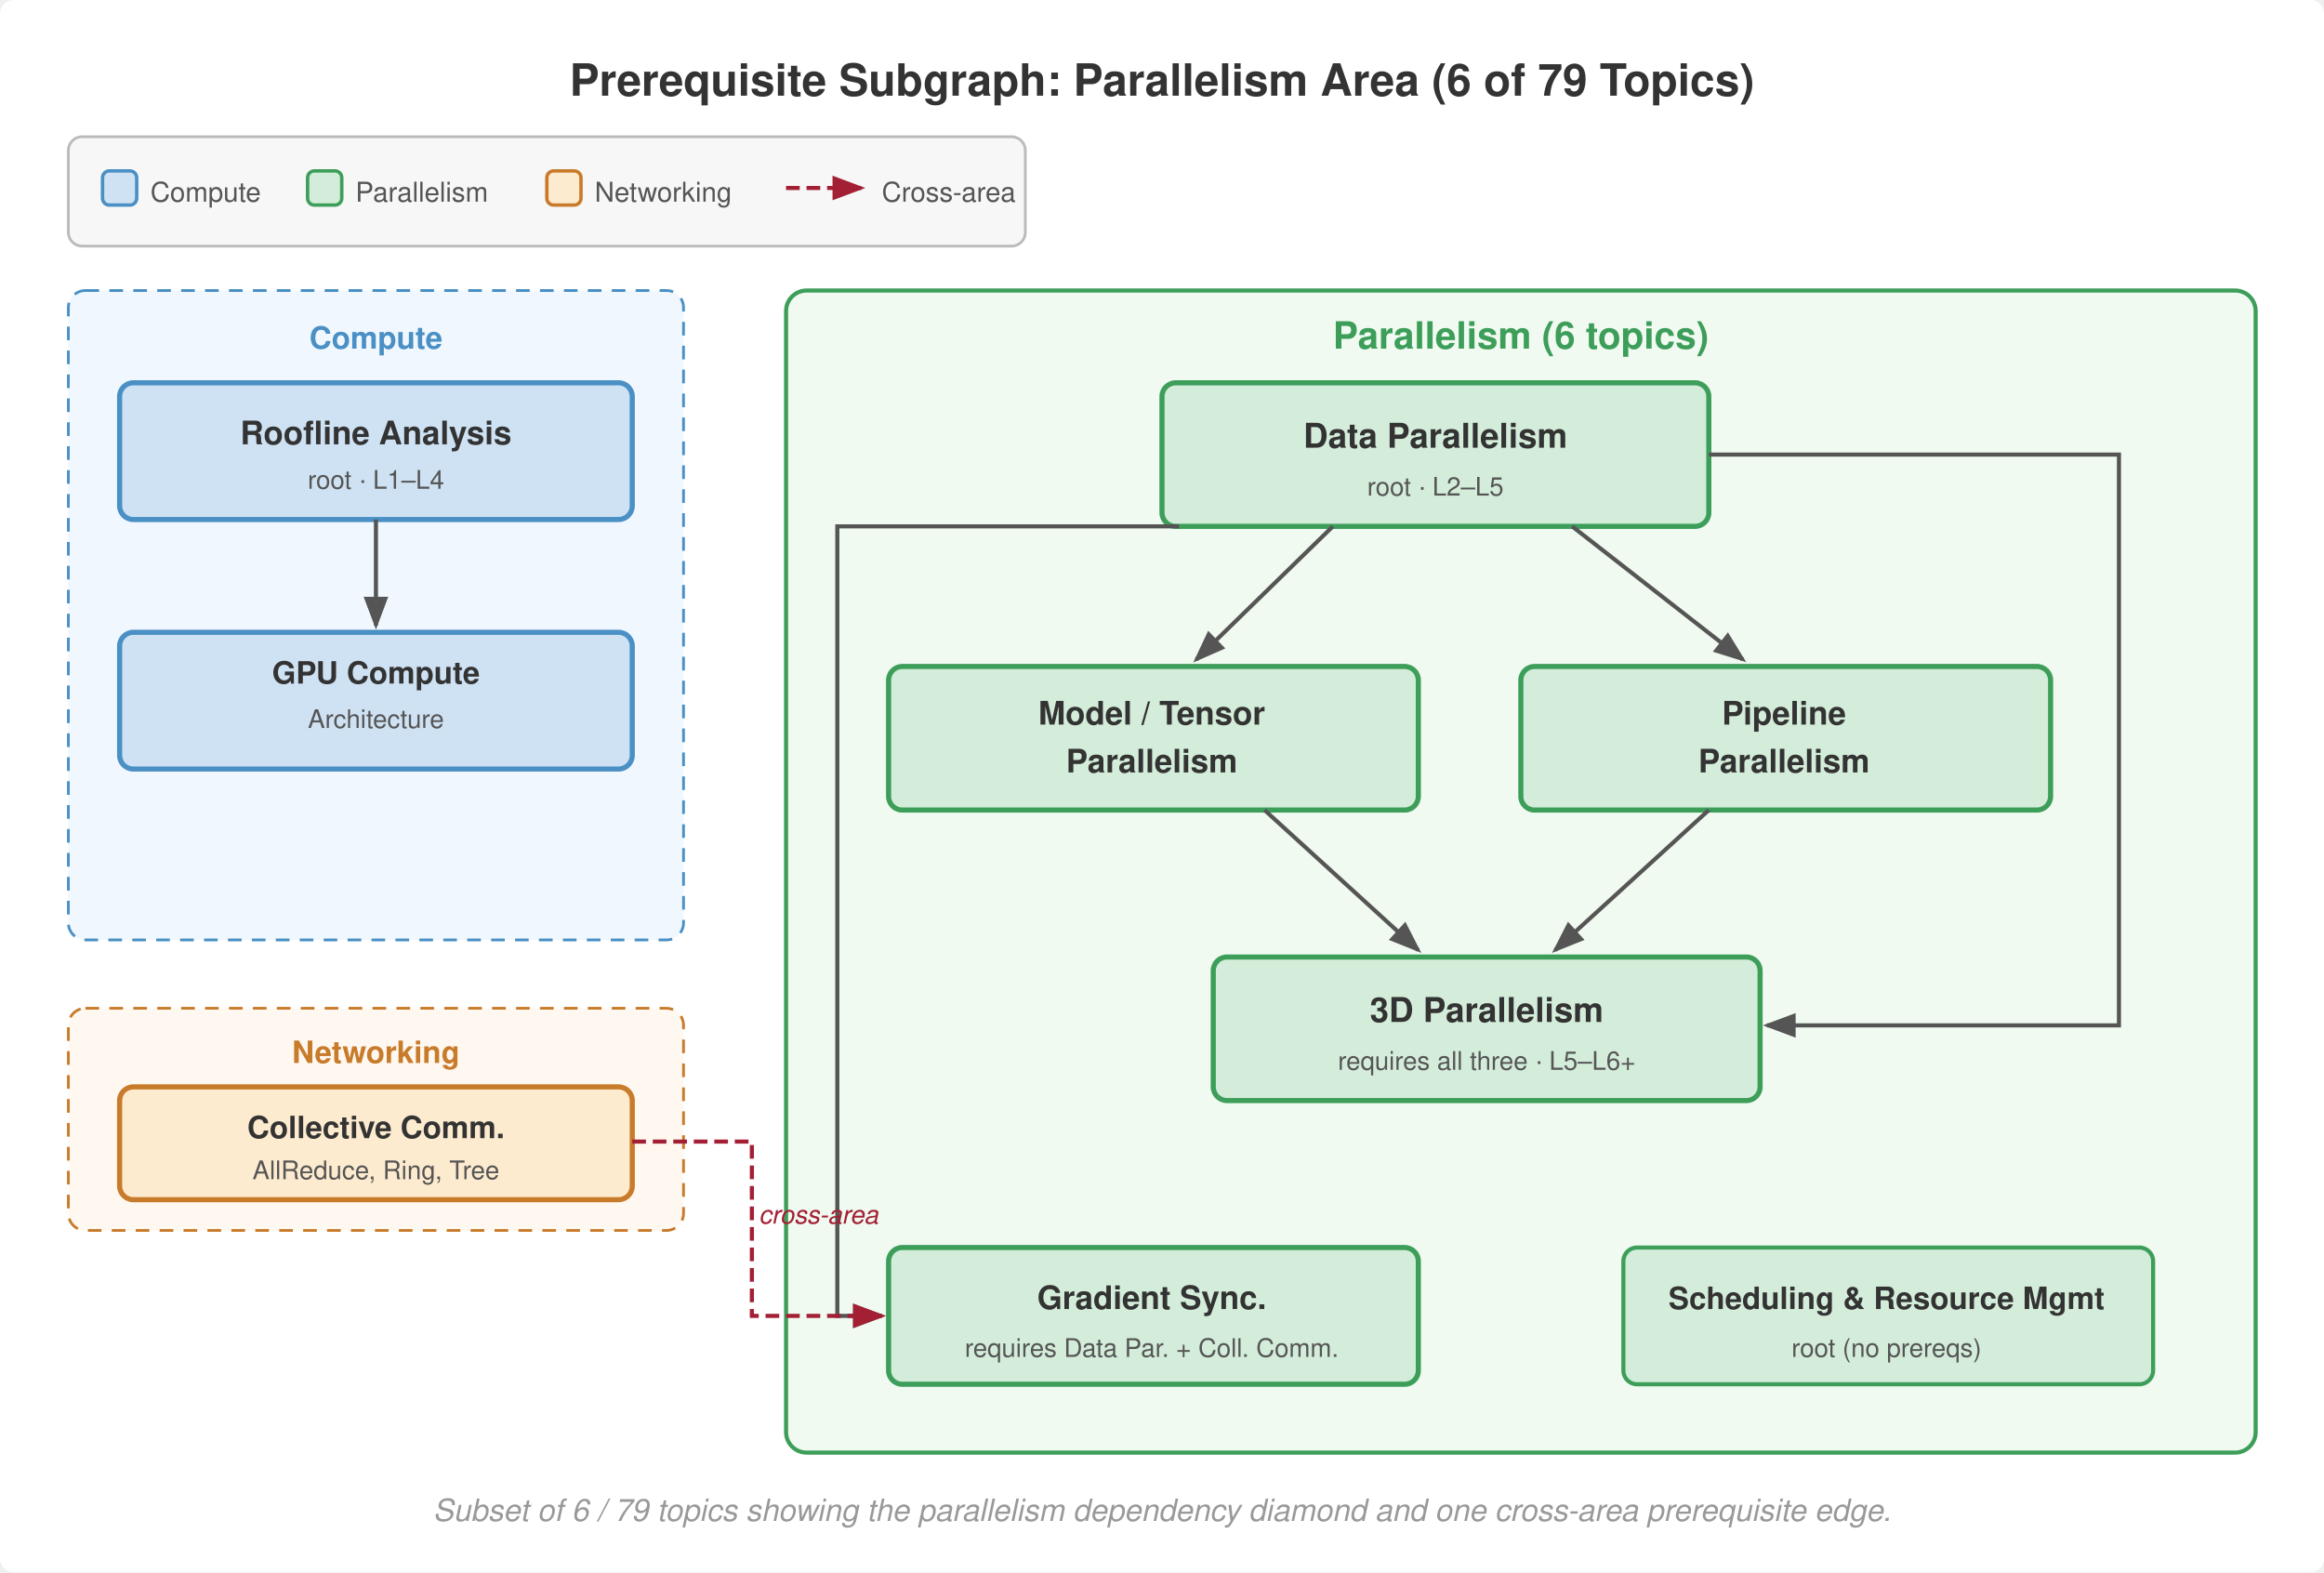
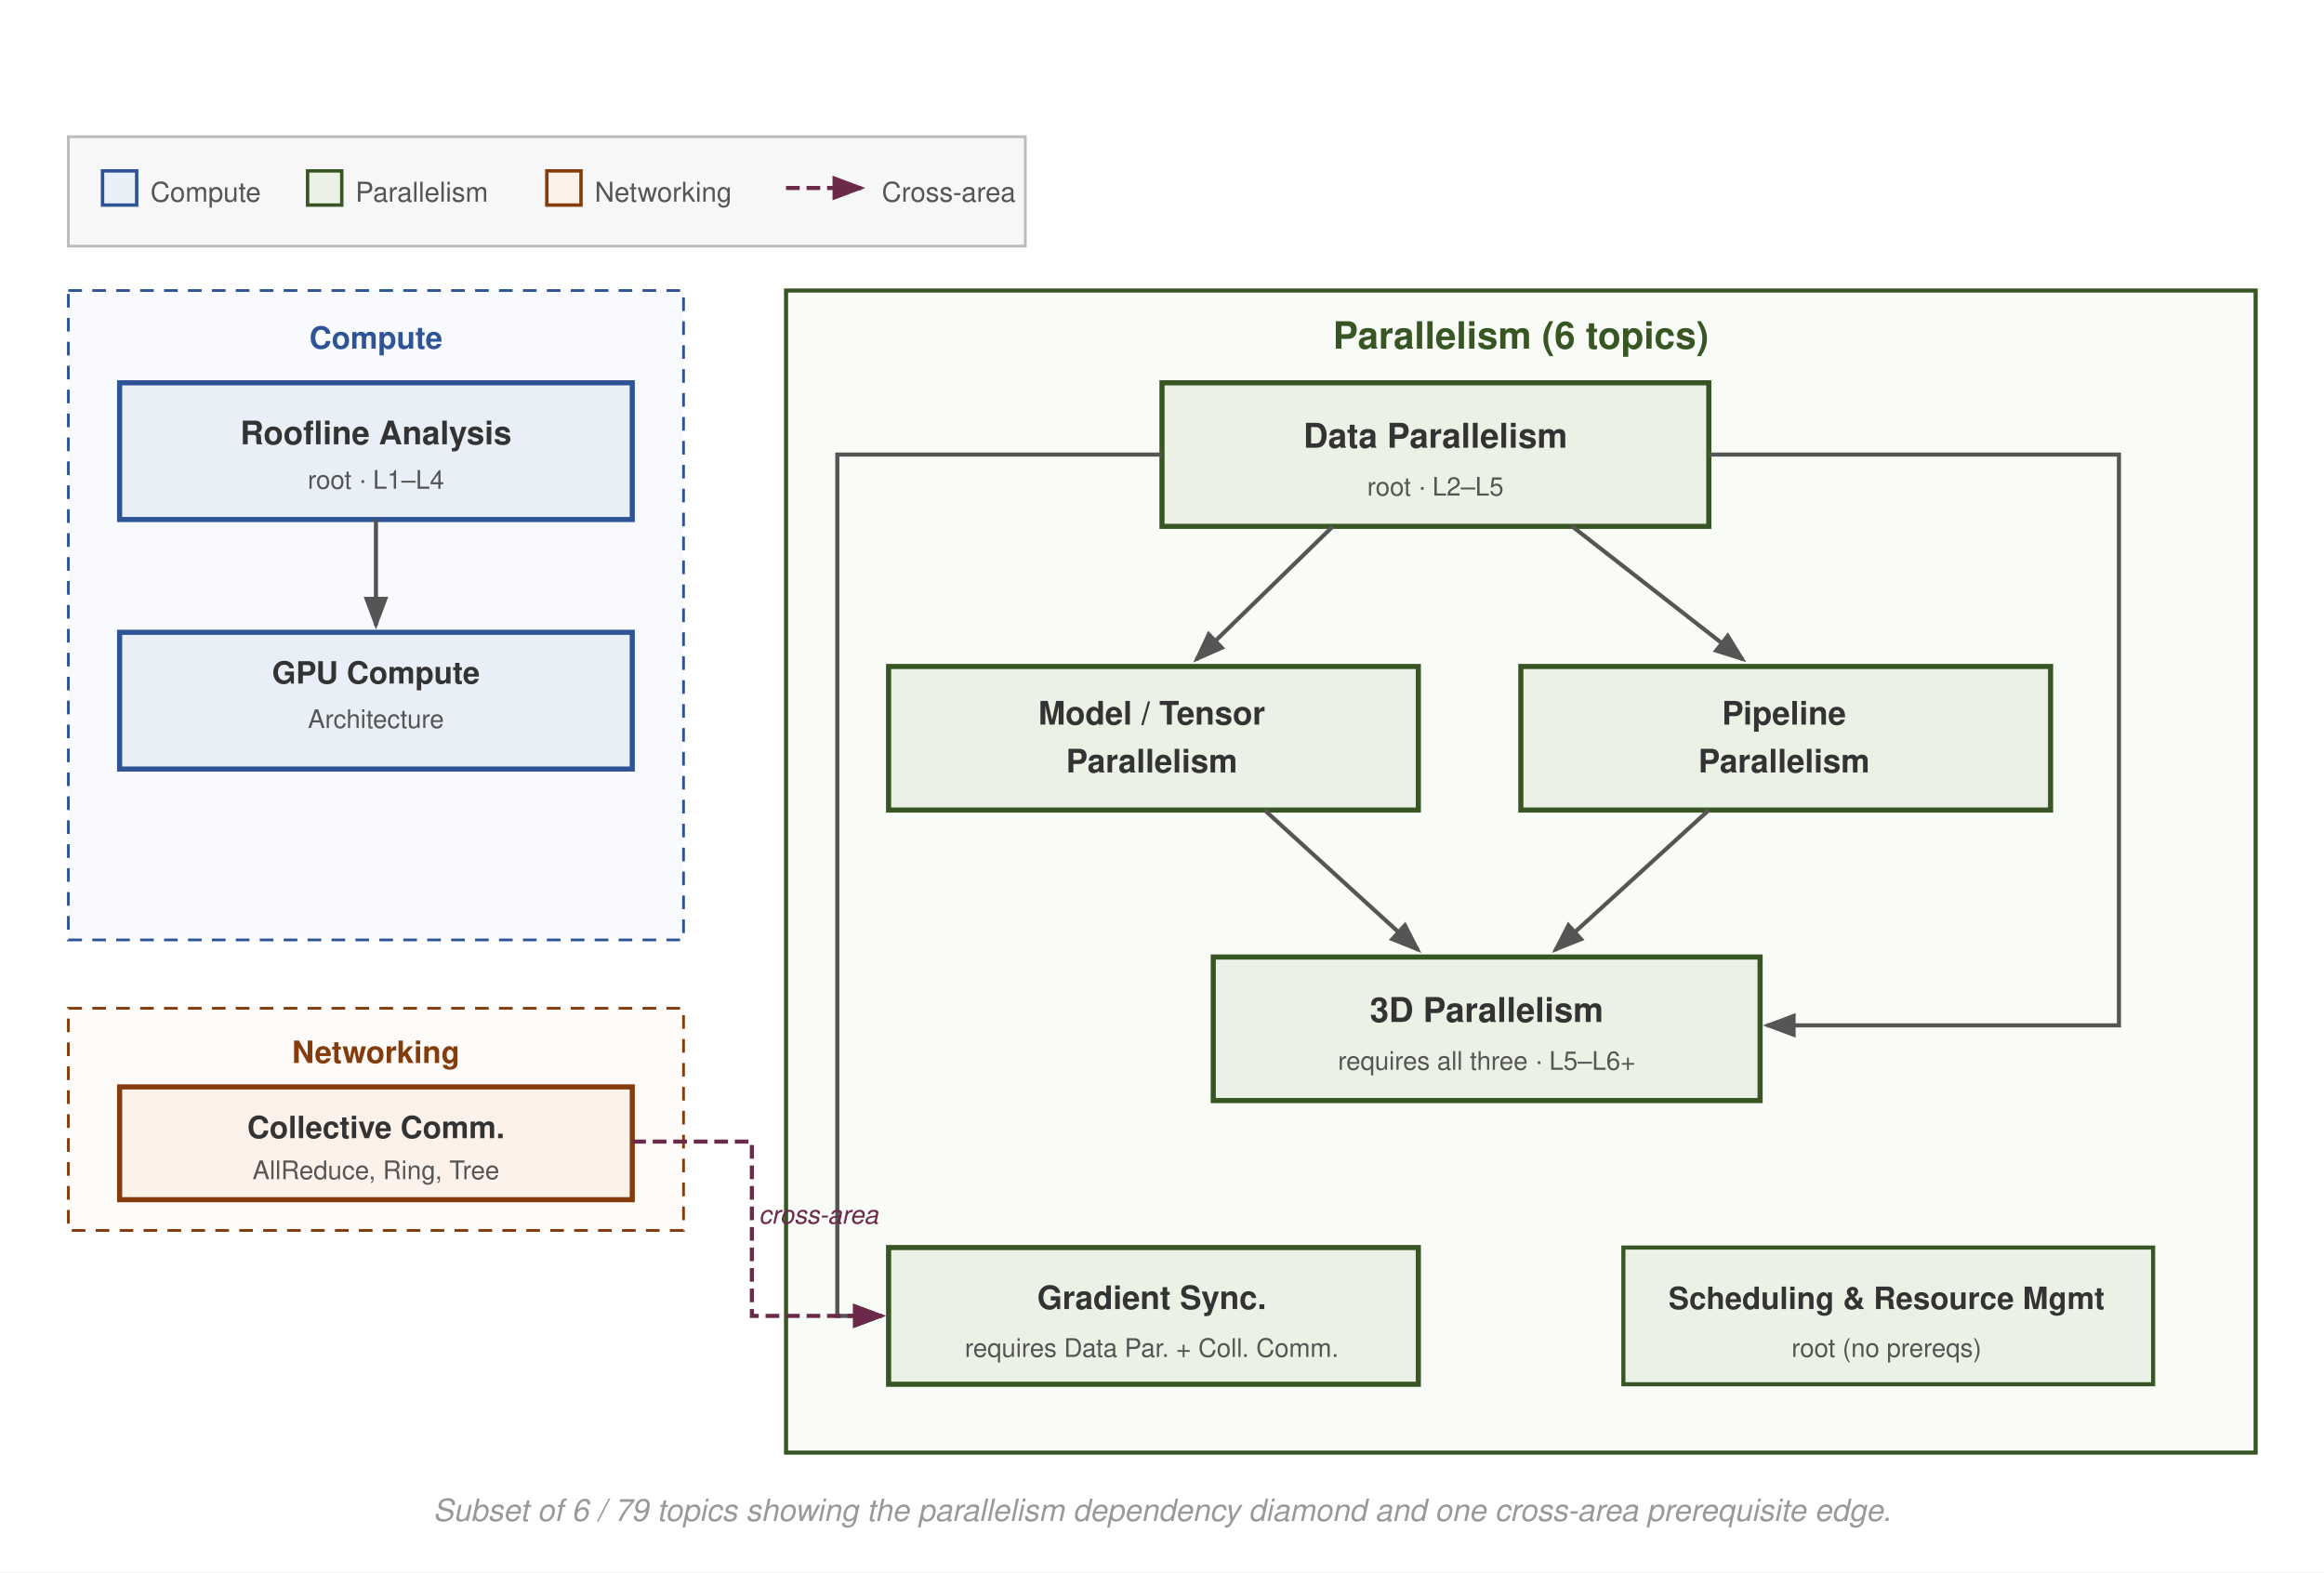
<svg xmlns="http://www.w3.org/2000/svg" viewBox="0 0 680 460" font-family="Helvetica Neue, Helvetica, Arial, sans-serif">
-   <rect width="680" height="460" fill="#fff" rx="4" />
+   <rect width="680" height="460" fill="#fff" rx="0" />
  <defs>
    <marker id="arrow" markerWidth="8" markerHeight="6" refX="7" refY="3" orient="auto">
      <path d="M0,0 L8,3 L0,6 Z" fill="#555" />
    </marker>
    <marker id="arrow-red" markerWidth="8" markerHeight="6" refX="7" refY="3" orient="auto">
-       <path d="M0,0 L8,3 L0,6 Z" fill="#a31f34" />
+       <path d="M0,0 L8,3 L0,6 Z" fill="#6C2A4A" />
    </marker>
  </defs>
-   <text x="340" y="28" font-size="13" font-weight="700" fill="#333" text-anchor="middle">Prerequisite Subgraph: Parallelism Area (6 of 79 Topics)</text>
-   <rect x="20" y="40" width="280" height="32" fill="#f7f7f7" stroke="#bbb" stroke-width="0.8" rx="4" />
-   <rect x="30" y="50" width="10" height="10" fill="#cfe2f3" stroke="#4a90c4" stroke-width="1" rx="2" />
+   <rect x="20" y="40" width="280" height="32" fill="#f7f7f7" stroke="#bbb" stroke-width="0.8" rx="0" />
+   <rect x="30" y="50" width="10" height="10" fill="#E9EFF7" stroke="#2F5496" stroke-width="1" rx="0" />
  <text x="44" y="59" font-size="8" fill="#555">Compute</text>
-   <rect x="90" y="50" width="10" height="10" fill="#d4edda" stroke="#3d9e5a" stroke-width="1" rx="2" />
+   <rect x="90" y="50" width="10" height="10" fill="#EBF1E4" stroke="#375623" stroke-width="1" rx="0" />
  <text x="104" y="59" font-size="8" fill="#555">Parallelism</text>
-   <rect x="160" y="50" width="10" height="10" fill="#fdebd0" stroke="#c87b2a" stroke-width="1" rx="2" />
+   <rect x="160" y="50" width="10" height="10" fill="#FDF2EA" stroke="#843C0C" stroke-width="1" rx="0" />
  <text x="174" y="59" font-size="8" fill="#555">Networking</text>
-   <line x1="230" y1="55" x2="252" y2="55" stroke="#a31f34" stroke-width="1.2" marker-end="url(#arrow-red)" stroke-dasharray="4,2" />
+   <line x1="230" y1="55" x2="252" y2="55" stroke="#6C2A4A" stroke-width="1.2" marker-end="url(#arrow-red)" stroke-dasharray="4,2" />
  <text x="258" y="59" font-size="8" fill="#555">Cross-area</text>
-   <rect x="20" y="85" width="180" height="190" fill="#f0f7ff" stroke="#4a90c4" stroke-width="0.8" rx="5" stroke-dasharray="4,3" />
-   <text x="110" y="102" font-size="9" font-weight="700" fill="#4a90c4" text-anchor="middle">Compute</text>
-   <rect x="35" y="112" width="150" height="40" fill="#cfe2f3" stroke="#4a90c4" stroke-width="1.5" rx="4" />
+   <rect x="20" y="85" width="180" height="190" fill="#E9EFF7" fill-opacity="0.3" stroke="#2F5496" stroke-width="0.8" rx="0" stroke-dasharray="4,3" />
+   <text x="110" y="102" font-size="9" font-weight="700" fill="#2F5496" text-anchor="middle">Compute</text>
+   <rect x="35" y="112" width="150" height="40" fill="#E9EFF7" stroke="#2F5496" stroke-width="1.5" rx="0" />
  <text x="110" y="130" font-size="9.5" font-weight="700" fill="#333" text-anchor="middle">Roofline Analysis</text>
  <text x="110" y="143" font-size="7.5" fill="#555" text-anchor="middle">root · L1–L4</text>
-   <rect x="35" y="185" width="150" height="40" fill="#cfe2f3" stroke="#4a90c4" stroke-width="1.5" rx="4" />
+   <rect x="35" y="185" width="150" height="40" fill="#E9EFF7" stroke="#2F5496" stroke-width="1.5" rx="0" />
  <text x="110" y="200" font-size="9" font-weight="700" fill="#333" text-anchor="middle">GPU Compute</text>
  <text x="110" y="213" font-size="7.5" fill="#555" text-anchor="middle">Architecture</text>
  <line x1="110" y1="152" x2="110" y2="183" stroke="#555" stroke-width="1.2" marker-end="url(#arrow)" />
-   <rect x="20" y="295" width="180" height="65" fill="#fff8f0" stroke="#c87b2a" stroke-width="0.8" rx="5" stroke-dasharray="4,3" />
-   <text x="110" y="311" font-size="9" font-weight="700" fill="#c87b2a" text-anchor="middle">Networking</text>
-   <rect x="35" y="318" width="150" height="33" fill="#fdebd0" stroke="#c87b2a" stroke-width="1.5" rx="4" />
+   <rect x="20" y="295" width="180" height="65" fill="#FDF2EA" fill-opacity="0.3" stroke="#843C0C" stroke-width="0.8" rx="0" stroke-dasharray="4,3" />
+   <text x="110" y="311" font-size="9" font-weight="700" fill="#843C0C" text-anchor="middle">Networking</text>
+   <rect x="35" y="318" width="150" height="33" fill="#FDF2EA" stroke="#843C0C" stroke-width="1.5" rx="0" />
  <text x="110" y="333" font-size="9" font-weight="700" fill="#333" text-anchor="middle">Collective Comm.</text>
  <text x="110" y="345" font-size="7.5" fill="#555" text-anchor="middle">AllReduce, Ring, Tree</text>
-   <rect x="230" y="85" width="430" height="340" fill="#f0faf0" stroke="#3d9e5a" stroke-width="1.2" rx="6" />
-   <text x="445" y="102" font-size="11" font-weight="700" fill="#3d9e5a" text-anchor="middle">Parallelism (6 topics)</text>
-   <rect x="340" y="112" width="160" height="42" fill="#d4edda" stroke="#3d9e5a" stroke-width="1.5" rx="4" />
+   <rect x="230" y="85" width="430" height="340" fill="#EBF1E4" fill-opacity="0.3" stroke="#375623" stroke-width="1.2" rx="0" />
+   <text x="445" y="102" font-size="11" font-weight="700" fill="#375623" text-anchor="middle">Parallelism (6 topics)</text>
+   <rect x="340" y="112" width="160" height="42" fill="#EBF1E4" stroke="#375623" stroke-width="1.5" rx="0" />
  <text x="420" y="131" font-size="10" font-weight="700" fill="#333" text-anchor="middle">Data Parallelism</text>
  <text x="420" y="145" font-size="7.5" fill="#555" text-anchor="middle">root · L2–L5</text>
-   <rect x="260" y="195" width="155" height="42" fill="#d4edda" stroke="#3d9e5a" stroke-width="1.5" rx="4" />
+   <rect x="260" y="195" width="155" height="42" fill="#EBF1E4" stroke="#375623" stroke-width="1.5" rx="0" />
  <text x="337" y="212" font-size="9.5" font-weight="700" fill="#333" text-anchor="middle">Model / Tensor</text>
  <text x="337" y="226" font-size="9.5" font-weight="700" fill="#333" text-anchor="middle">Parallelism</text>
-   <rect x="445" y="195" width="155" height="42" fill="#d4edda" stroke="#3d9e5a" stroke-width="1.5" rx="4" />
+   <rect x="445" y="195" width="155" height="42" fill="#EBF1E4" stroke="#375623" stroke-width="1.5" rx="0" />
  <text x="522" y="212" font-size="9.5" font-weight="700" fill="#333" text-anchor="middle">Pipeline</text>
  <text x="522" y="226" font-size="9.5" font-weight="700" fill="#333" text-anchor="middle">Parallelism</text>
-   <rect x="355" y="280" width="160" height="42" fill="#d4edda" stroke="#3d9e5a" stroke-width="1.5" rx="4" />
+   <rect x="355" y="280" width="160" height="42" fill="#EBF1E4" stroke="#375623" stroke-width="1.5" rx="0" />
  <text x="435" y="299" font-size="10" font-weight="700" fill="#333" text-anchor="middle">3D Parallelism</text>
  <text x="435" y="313" font-size="7.5" fill="#555" text-anchor="middle">requires all three · L5–L6+</text>
-   <rect x="260" y="365" width="155" height="40" fill="#d4edda" stroke="#3d9e5a" stroke-width="1.5" rx="4" />
+   <rect x="260" y="365" width="155" height="40" fill="#EBF1E4" stroke="#375623" stroke-width="1.5" rx="0" />
  <text x="337" y="383" font-size="9.5" font-weight="700" fill="#333" text-anchor="middle">Gradient Sync.</text>
  <text x="337" y="397" font-size="7.5" fill="#555" text-anchor="middle">requires Data Par. + Coll. Comm.</text>
-   <rect x="475" y="365" width="155" height="40" fill="#d4edda" stroke="#3d9e5a" stroke-width="1.2" rx="4" />
+   <rect x="475" y="365" width="155" height="40" fill="#EBF1E4" stroke="#375623" stroke-width="1.2" rx="0" />
  <text x="552" y="383" font-size="9" font-weight="700" fill="#333" text-anchor="middle">Scheduling &amp; Resource Mgmt</text>
  <text x="552" y="397" font-size="7.5" fill="#555" text-anchor="middle">root (no prereqs)</text>
  <line x1="390" y1="154" x2="350" y2="193" stroke="#555" stroke-width="1.2" marker-end="url(#arrow)" />
  <line x1="460" y1="154" x2="510" y2="193" stroke="#555" stroke-width="1.2" marker-end="url(#arrow)" />
  <path d="M500,133 L620,133 L620,300 L517,300" stroke="#555" stroke-width="1.2" fill="none" marker-end="url(#arrow)" />
  <line x1="370" y1="237" x2="415" y2="278" stroke="#555" stroke-width="1.2" marker-end="url(#arrow)" />
  <line x1="500" y1="237" x2="455" y2="278" stroke="#555" stroke-width="1.2" marker-end="url(#arrow)" />
-   <path d="M345,154 L245,154 L245,385 L258,385" stroke="#555" stroke-width="1.2" fill="none" marker-end="url(#arrow)" />
-   <path d="M185,334 L220,334 L220,385 L258,385" stroke="#a31f34" stroke-width="1.2" fill="none" marker-end="url(#arrow-red)" stroke-dasharray="4,2" />
-   <text x="222" y="358" font-size="7.5" fill="#a31f34" font-style="italic">cross-area</text>
+   <path d="M340,133 L245,133 L245,385 L258,385" stroke="#555" stroke-width="1.2" fill="none" marker-end="url(#arrow)" />
+   <path d="M185,334 L220,334 L220,385 L258,385" stroke="#6C2A4A" stroke-width="1.2" fill="none" marker-end="url(#arrow-red)" stroke-dasharray="4,2" />
+   <text x="222" y="358" font-size="7.5" fill="#6C2A4A" font-style="italic">cross-area</text>
  <text x="340" y="445" font-size="9" fill="#999" font-style="italic" text-anchor="middle">Subset of 6 / 79 topics showing the parallelism dependency diamond and one cross-area prerequisite edge.</text>
</svg>
